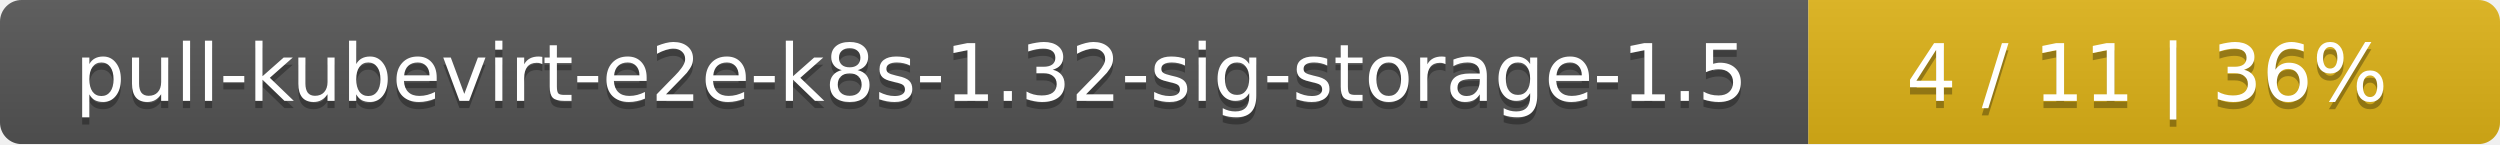
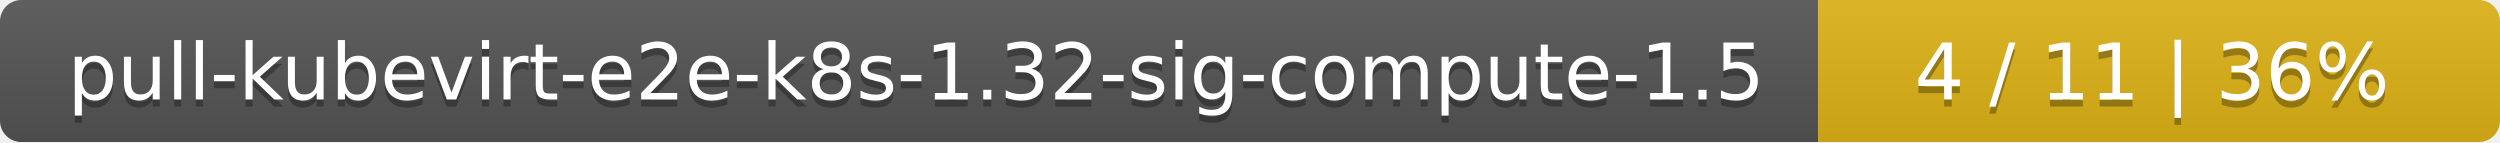
- <svg xmlns="http://www.w3.org/2000/svg" width="347" height="20">
+ <svg xmlns="http://www.w3.org/2000/svg" width="352" height="20">
  <linearGradient id="smooth" x2="0" y2="100%">
    <stop offset="0" stop-color="#bbb" stop-opacity=".1" />
    <stop offset="1" stop-opacity=".1" />
  </linearGradient>
  <mask id="round">
-     <rect width="347" height="20" rx="3" fill="#fff" />
+     <rect width="352" height="20" rx="3" fill="#fff" />
  </mask>
  <g mask="url(#round)">
-     <rect width="251" height="20" fill="#555" />
-     <rect x="251" width="96" height="20" fill="#dfb317" />
-     <rect width="347" height="20" fill="url(#smooth)" />
+     <rect width="256" height="20" fill="#555" />
+     <rect x="256" width="96" height="20" fill="#dfb317" />
+     <rect width="352" height="20" fill="url(#smooth)" />
  </g>
  <g fill="#fff" text-anchor="middle" font-family="DejaVu Sans,Verdana,Geneva,sans-serif" font-size="11">
-     <text x="126.5" y="15" fill="#010101" fill-opacity=".3">pull-kubevirt-e2e-k8s-1.32-sig-storage-1.5</text>
-     <text x="126.5" y="14">pull-kubevirt-e2e-k8s-1.32-sig-storage-1.5</text>
-     <text x="298" y="15" fill="#010101" fill-opacity=".3">4 / 11    |    36%</text>
-     <text x="298" y="14">4 / 11    |    36%</text>
+     <text x="129" y="15" fill="#010101" fill-opacity=".3">pull-kubevirt-e2e-k8s-1.32-sig-compute-1.5</text>
+     <text x="129" y="14">pull-kubevirt-e2e-k8s-1.32-sig-compute-1.5</text>
+     <text x="303" y="15" fill="#010101" fill-opacity=".3">4 / 11    |    36%</text>
+     <text x="303" y="14">4 / 11    |    36%</text>
  </g>
</svg>
